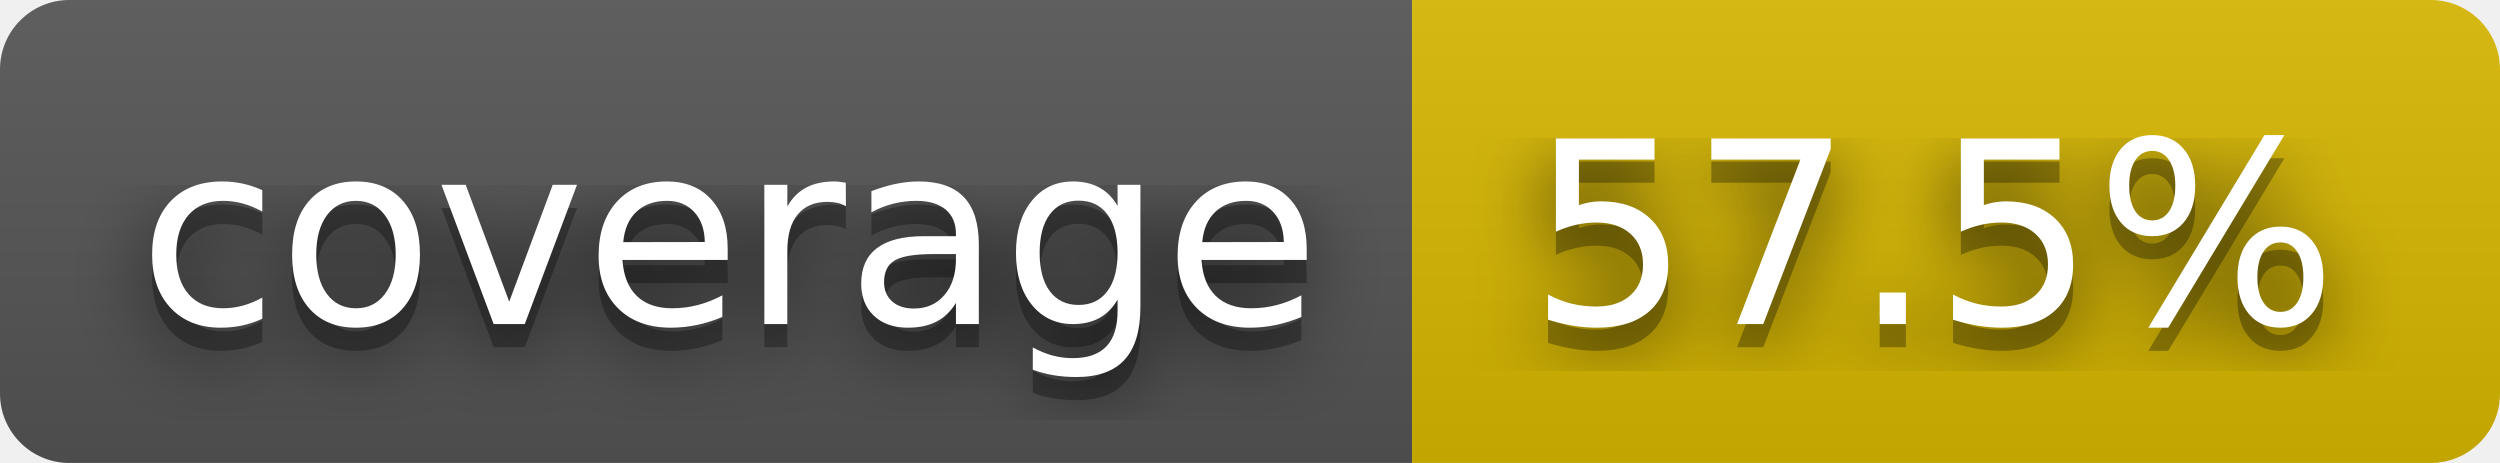
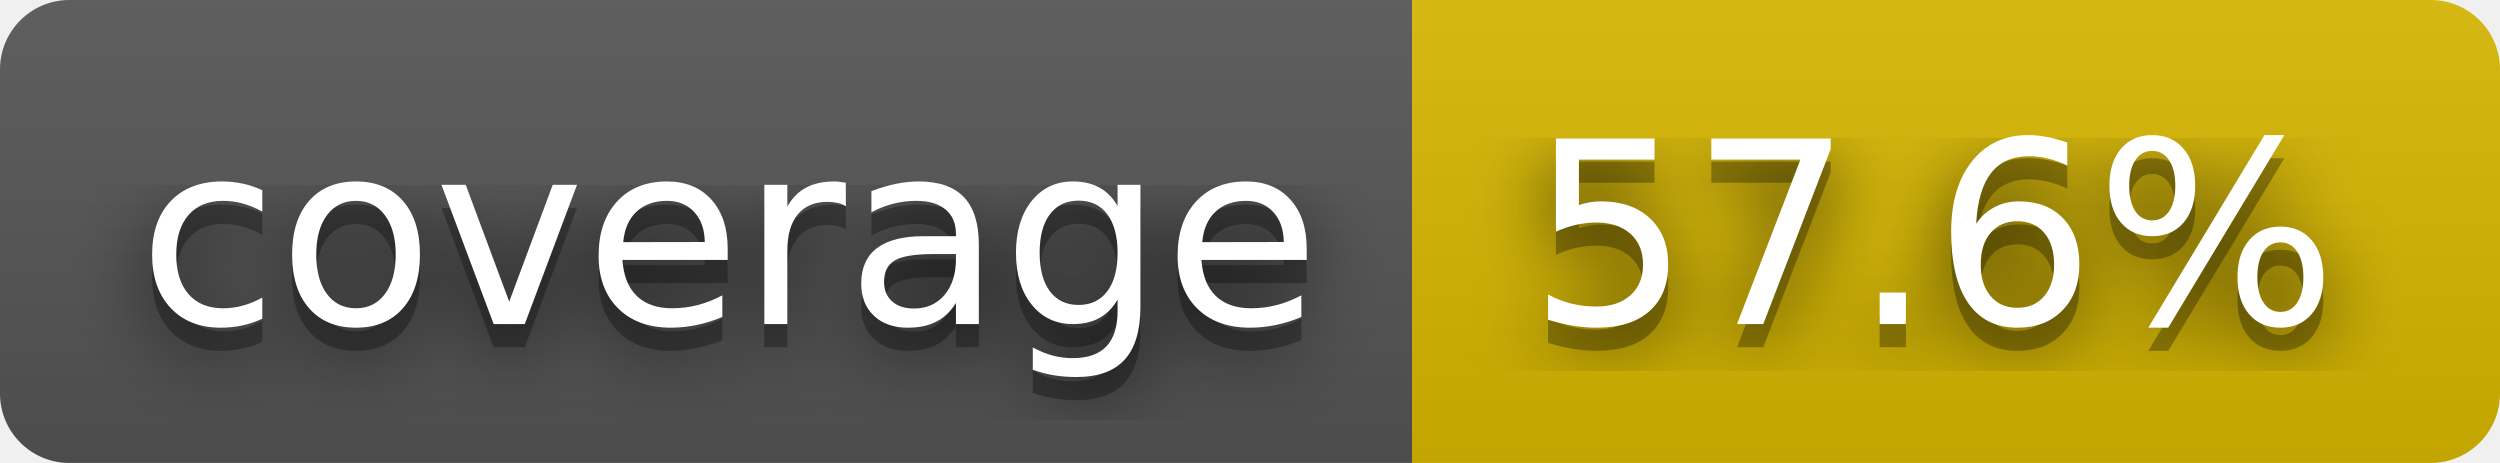
- <svg xmlns="http://www.w3.org/2000/svg" width="108" height="20" role="img" aria-label="coverage: 57.5%">
+ <svg xmlns="http://www.w3.org/2000/svg" width="108" height="20" role="img" aria-label="coverage: 57.6%">
  <filter id="blur">
    <feGaussianBlur stdDeviation="16" />
  </filter>
  <linearGradient id="s" x2="0" y2="100%">
    <stop offset="0" stop-color="#bbb" stop-opacity=".1" />
    <stop offset="1" stop-opacity=".1" />
  </linearGradient>
  <clipPath id="r">
    <rect width="108" height="20" rx="3" />
  </clipPath>
  <g clip-path="url(#r)">
    <rect width="61" height="20" fill="#555" />
    <rect x="61" width="47" height="20" fill="#d8b800" />
    <rect width="108" height="20" fill="url(#s)" />
  </g>
  <g fill="#fff" text-anchor="middle" font-family="Verdana,Geneva,DejaVu Sans,sans-serif" text-rendering="geometricPrecision" font-size="110">
    <g transform="scale(.1)">
      <g aria-hidden="true" fill="#010101">
        <text x="315" y="150" fill-opacity=".8" filter="url(#blur)" textLength="510">coverage</text>
        <text x="315" y="150" fill-opacity=".3" textLength="510">coverage</text>
      </g>
      <text x="315" y="140" textLength="510">coverage</text>
    </g>
    <g transform="scale(.1)">
      <g aria-hidden="true" fill="#010101">
-         <text x="835" y="150" fill-opacity=".8" filter="url(#blur)" textLength="370">57.5%</text>
-         <text x="835" y="150" fill-opacity=".3" textLength="370">57.5%</text>
+         <text x="835" y="150" fill-opacity=".8" filter="url(#blur)" textLength="370">57.6%</text>
+         <text x="835" y="150" fill-opacity=".3" textLength="370">57.6%</text>
      </g>
-       <text x="835" y="140" textLength="370">57.5%</text>
+       <text x="835" y="140" textLength="370">57.6%</text>
    </g>
  </g>
</svg>
